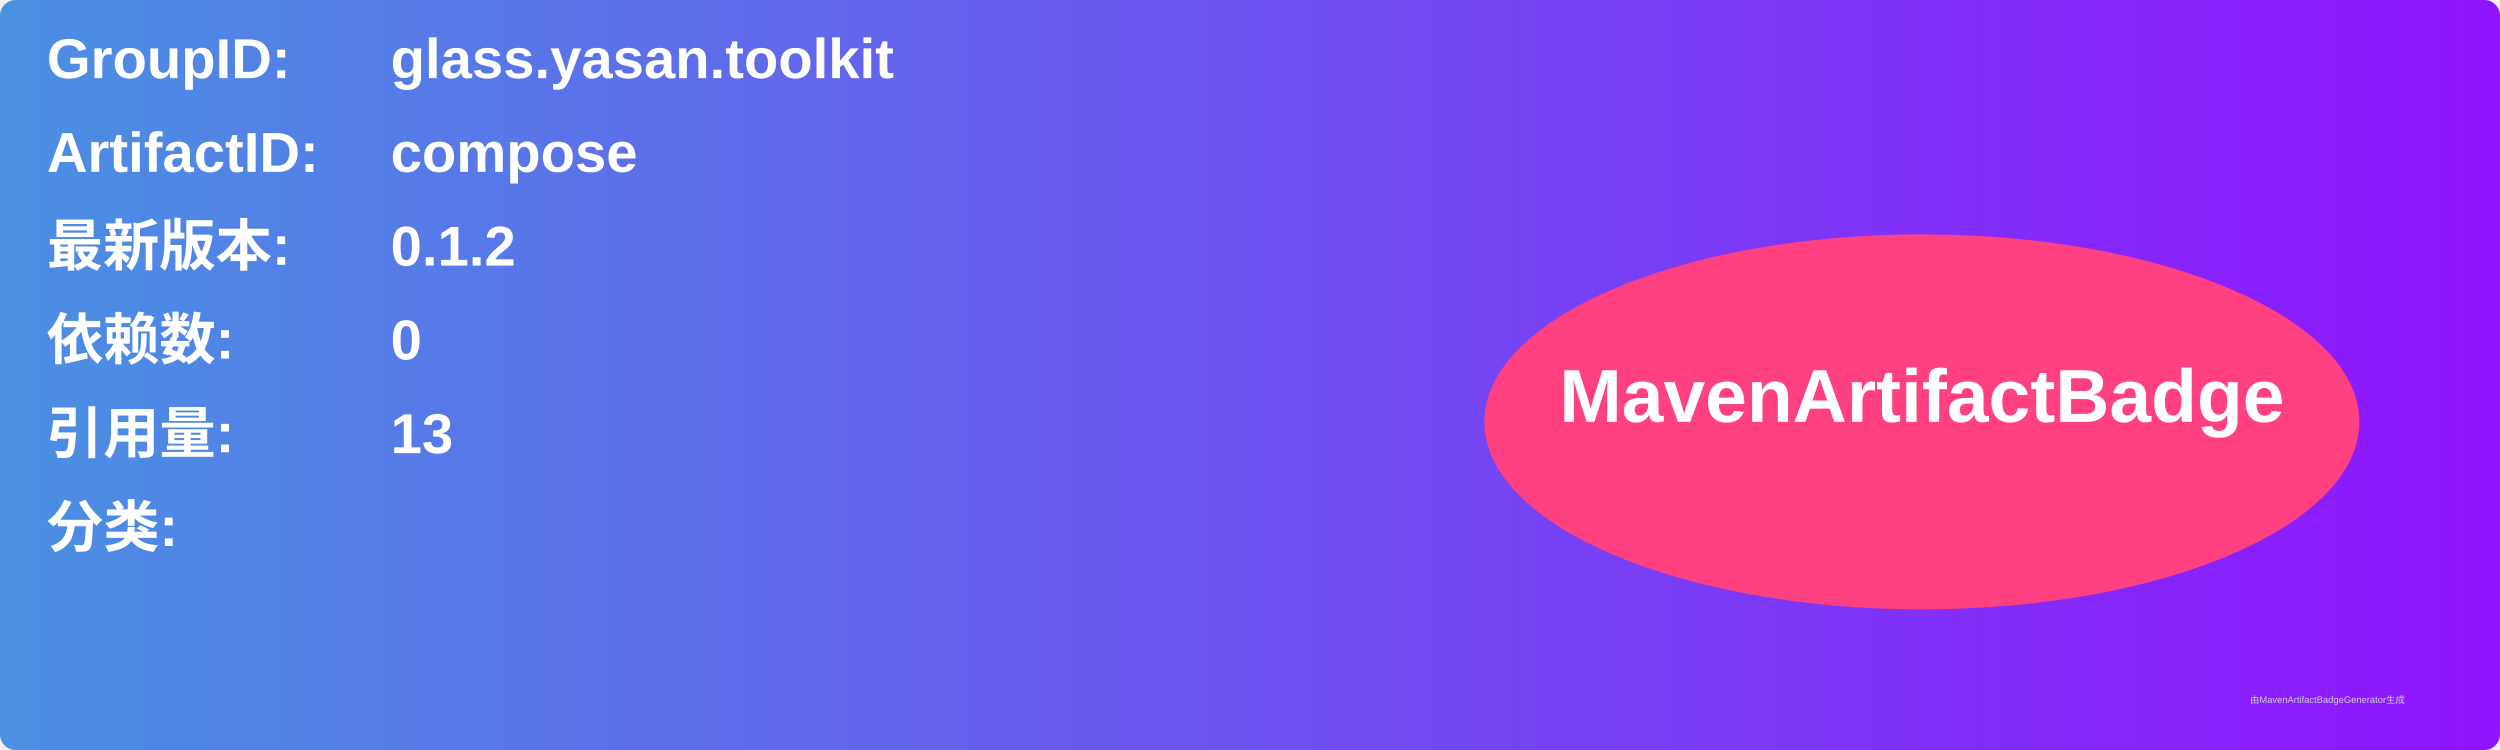
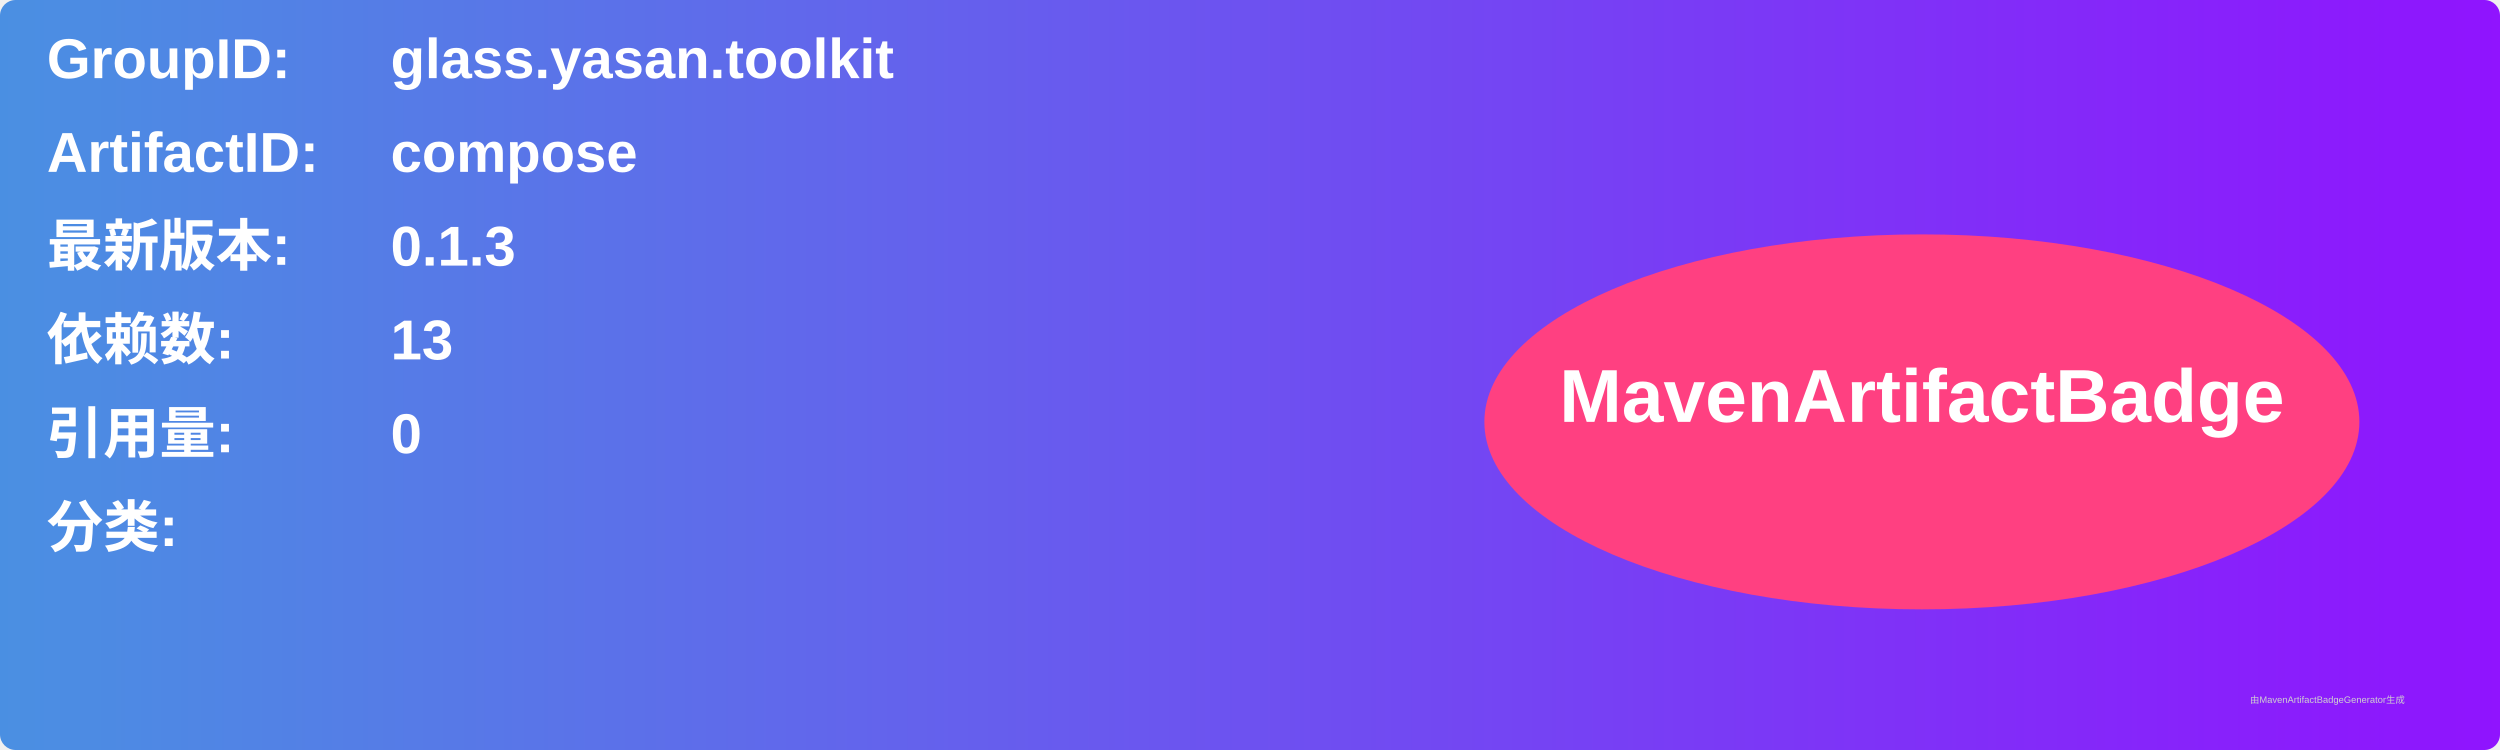
<svg xmlns="http://www.w3.org/2000/svg" width="800" height="240" viewBox="0 0 800 240">
  <linearGradient id="grad" x1="0%" y1="0%" x2="100%" y2="0%">
    <stop offset="0%" stop-color="#4a90e2" />
    <stop offset="100%" stop-color="#9013fe" />
  </linearGradient>
  <rect width="100%" height="100%" rx="5" ry="5" fill="url(#grad)" />
  <g transform="translate(15, 15)">
    <text x="0" y="10" font-family="Arial" font-size="18" fill="white" font-weight="bold" width="260">GroupID:</text>
    <text x="110" y="10" font-family="Arial" font-size="18" fill="white" font-weight="bold" width="460">glass.yasan.toolkit</text>
    <text x="0" y="40" font-family="Arial" font-size="18" fill="white" font-weight="bold" width="260">ArtifactID:</text>
    <text x="110" y="40" font-family="Arial" font-size="18" fill="white" font-weight="bold" width="460">compose</text>
    <text x="0" y="70" font-family="Arial" font-size="18" fill="white" font-weight="bold">最新版本:</text>
    <text x="110" y="70" font-family="Arial" font-size="18" fill="white" font-weight="bold">
-       <tspan font-weight="bold">0.1.2</tspan>
+       <tspan font-weight="bold">0.1.3</tspan>
    </text>
    <text x="0" y="100" font-family="Arial" font-size="18" fill="white" font-weight="bold">依赖数: </text>
    <text x="110" y="100" font-family="Arial" font-size="18" fill="white">
-       <tspan font-weight="bold">0</tspan>
+       <tspan font-weight="bold">13</tspan>
    </text>
    <text x="0" y="130" font-family="Arial" font-size="18" fill="white" font-weight="bold">引用量: </text>
    <text x="110" y="130" font-family="Arial" font-size="18" fill="white">
-       <tspan font-weight="bold">13</tspan>
+       <tspan font-weight="bold">0</tspan>
    </text>
    <text x="0" y="160" font-family="Arial" font-size="18" fill="white" font-weight="bold">分类:</text>
    <text x="10" y="190" font-family="Arial" font-size="10" fill="white">
      <tspan font-weight="bold" />
    </text>
    <ellipse cx="600" cy="120" rx="140" ry="60" fill="#ff4081" />
    <text x="600" y="120" text-anchor="middle" font-family="Arial" font-size="24" fill="white" font-weight="bold">MavenArtifactBadge</text>
  </g>
  <text x="720" y="225" font-family="Arial" font-size="3" fill="#d0d0d0">由MavenArtifactBadgeGenerator生成</text>
</svg>
